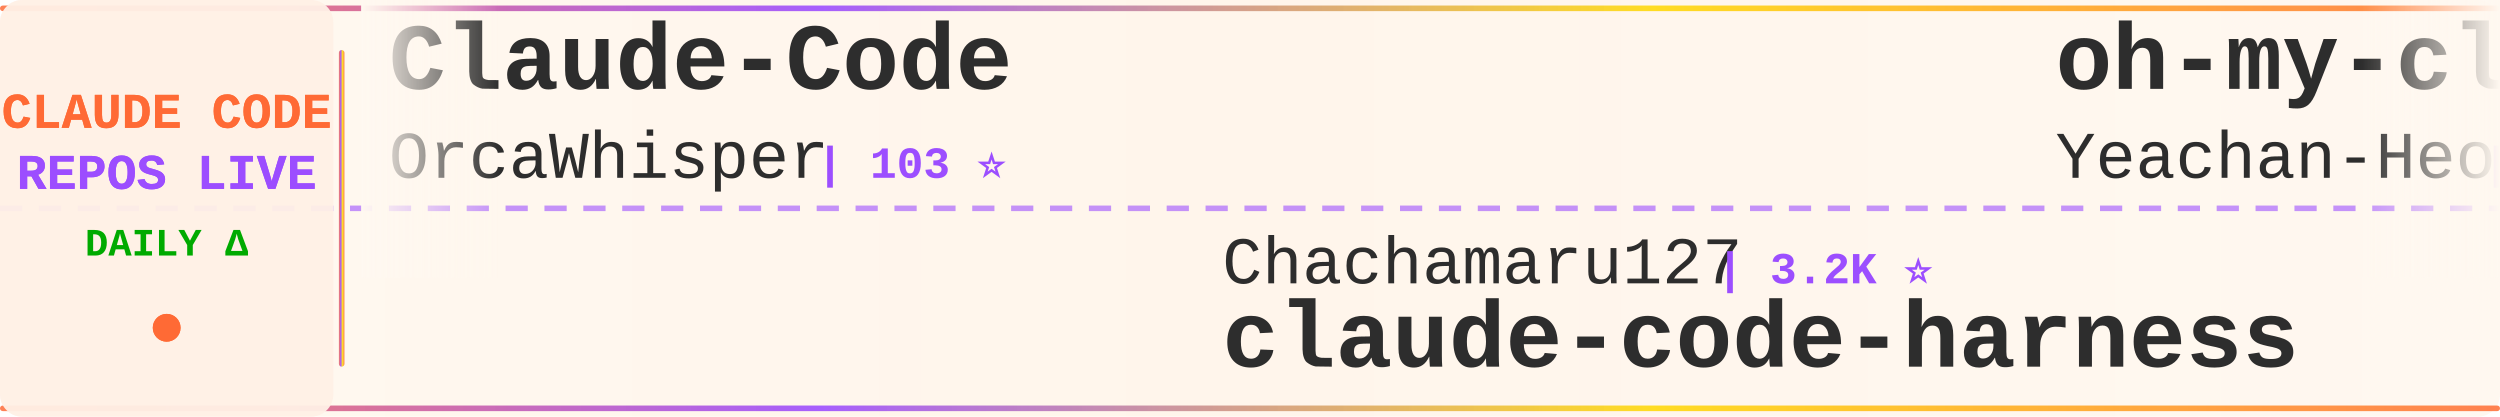
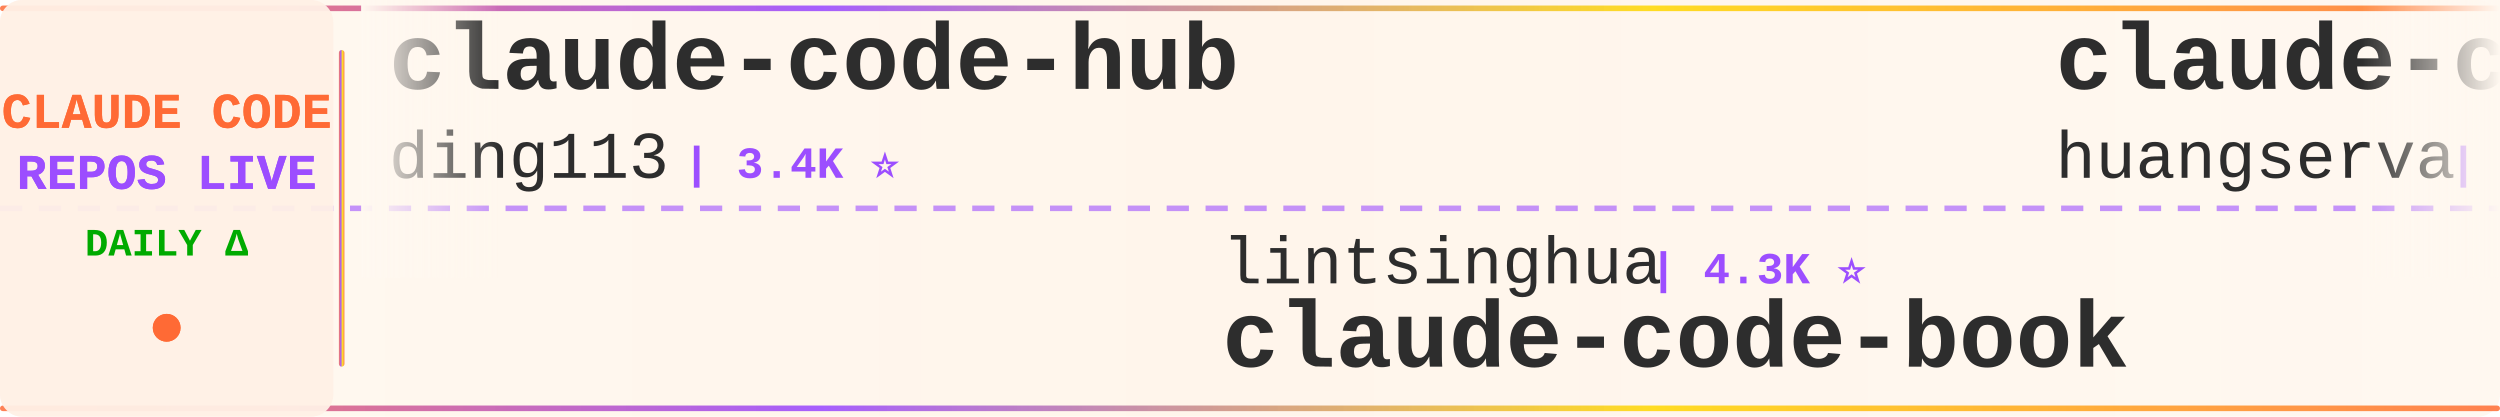
<svg xmlns="http://www.w3.org/2000/svg" width="900" height="150">
  <defs>
    <linearGradient id="tickerBg" x1="0%" y1="0%" x2="100%" y2="0%">
      <stop offset="0%" style="stop-color:#fff8f0;stop-opacity:0.98" />
      <stop offset="50%" style="stop-color:#fff5eb;stop-opacity:1" />
      <stop offset="100%" style="stop-color:#fff8f0;stop-opacity:0.98" />
    </linearGradient>
    <linearGradient id="borderGrad" x1="0%" y1="0%" x2="100%" y2="0%">
      <stop offset="0%" style="stop-color:#FF6B35;stop-opacity:0.85">
        <animate attributeName="stop-opacity" values="0.85;1;0.85" dur="2s" repeatCount="indefinite" />
      </stop>
      <stop offset="33%" style="stop-color:#9C4EFF;stop-opacity:0.9">
        <animate attributeName="stop-opacity" values="0.9;1;0.9" dur="2.2s" repeatCount="indefinite" />
      </stop>
      <stop offset="66%" style="stop-color:#FFD700;stop-opacity:0.85">
        <animate attributeName="stop-opacity" values="0.85;1;0.85" dur="1.8s" repeatCount="indefinite" />
      </stop>
      <stop offset="100%" style="stop-color:#FF6B35;stop-opacity:0.85">
        <animate attributeName="stop-opacity" values="0.85;1;0.85" dur="2s" repeatCount="indefinite" />
      </stop>
    </linearGradient>
    <filter id="textGlow">
      <feGaussianBlur stdDeviation="0.15" result="coloredBlur" />
      <feMerge>
        <feMergeNode in="coloredBlur" />
        <feMergeNode in="SourceGraphic" />
      </feMerge>
    </filter>
    <filter id="metricGlow">
      <feGaussianBlur stdDeviation="0.2" result="coloredBlur" />
      <feMerge>
        <feMergeNode in="coloredBlur" />
        <feMergeNode in="SourceGraphic" />
      </feMerge>
    </filter>
    <linearGradient id="leftFade" x1="0%" y1="0%" x2="100%" y2="0%">
      <stop offset="0%" style="stop-color:#fff8f0;stop-opacity:1" />
      <stop offset="100%" style="stop-color:#fff8f0;stop-opacity:0" />
    </linearGradient>
    <linearGradient id="rightFade" x1="0%" y1="0%" x2="100%" y2="0%">
      <stop offset="0%" style="stop-color:#fff8f0;stop-opacity:0" />
      <stop offset="100%" style="stop-color:#fff8f0;stop-opacity:1" />
    </linearGradient>
  </defs>
  <rect width="900" height="150" fill="url(#tickerBg)" rx="8" />
  <rect x="0" y="2" width="900" height="2" fill="url(#borderGrad)" rx="1" />
  <rect x="0" y="146" width="900" height="2" fill="url(#borderGrad)" rx="1" />
  <line x1="0" y1="75" x2="900" y2="75" stroke="#9C4EFF" stroke-width="2" stroke-dasharray="8 6" opacity="0.6" />
  <rect x="0" y="0" width="120" height="150" fill="#fff0e6" opacity="0.95" rx="8" />
  <text x="60" y="46" font-family="'Courier New', monospace" font-size="18" font-weight="bold" fill="#FF6B35" text-anchor="middle" filter="url(#textGlow)">
    CLAUDE CODE
  </text>
  <text x="60" y="68" font-family="'Courier New', monospace" font-size="18" font-weight="bold" fill="#9C4EFF" text-anchor="middle" filter="url(#textGlow)">
    REPOS LIVE
  </text>
  <text x="60" y="92" font-family="'Courier New', monospace" font-size="14" font-weight="bold" fill="#00aa00" text-anchor="middle">
    DAILY Δ
  </text>
  <circle cx="60" cy="118" r="5" fill="#FF6B35" filter="url(#metricGlow)">
    <animate attributeName="r" values="4;6;4" dur="1.5s" repeatCount="indefinite" />
    <animate attributeName="opacity" values="0.6;1;0.6" dur="1.5s" repeatCount="indefinite" />
  </circle>
  <rect x="122" y="18" width="2" height="114" fill="url(#borderGrad)" rx="1" />
  <clipPath id="tickerClip">
    <rect x="130" y="0" width="770" height="150" />
  </clipPath>
  <g clip-path="url(#tickerClip)">
    <g id="tickerItems">
      <animateTransform attributeName="transform" attributeType="XML" type="translate" from="0 0" to="-3000 0" dur="54s" repeatCount="indefinite" />
      <g transform="translate(0, 0)">
-         <text x="140" y="32" font-family="'Courier New', monospace" font-size="34" font-weight="bold" fill="#2d2d2d">Claude-Code</text>
-         <text x="140" y="64" font-family="'Courier New', monospace" font-size="24" font-weight="normal" fill="#2d2d2d" opacity="1.0">OrcaWhisper</text>
-         <text x="294" y="64" font-family="'Courier New', monospace" font-size="16" font-weight="bold" fill="#9C4EFF"> | 103 ⭐</text>
-       </g>
-       <g transform="translate(300, 0)">
-         <text x="140" y="102" font-family="'Courier New', monospace" font-size="24" font-weight="normal" fill="#2d2d2d" opacity="1.0">Chachamaru127</text>
-         <text x="318" y="102" font-family="'Courier New', monospace" font-size="16" font-weight="bold" fill="#9C4EFF"> | 3.2K ⭐</text>
-         <text x="140" y="132" font-family="'Courier New', monospace" font-size="34" font-weight="bold" fill="#2d2d2d">claude-code-harness</text>
-       </g>
-       <g transform="translate(600, 0)">
-         <text x="140" y="32" font-family="'Courier New', monospace" font-size="34" font-weight="bold" fill="#2d2d2d">oh-my-claudecode</text>
-         <text x="140" y="64" font-family="'Courier New', monospace" font-size="24" font-weight="normal" fill="#2d2d2d" opacity="1.0">Yeachan-Heo</text>
-         <text x="294" y="64" font-family="'Courier New', monospace" font-size="16" font-weight="bold" fill="#9C4EFF"> | 39.9K ⭐ +2</text>
-       </g>
-       <g transform="translate(900, 0)">
-         <text x="140" y="102" font-family="'Courier New', monospace" font-size="24" font-weight="normal" fill="#2d2d2d" opacity="1.0">anthropics</text>
-         <text x="282" y="102" font-family="'Courier New', monospace" font-size="16" font-weight="bold" fill="#9C4EFF"> | 6.4K ⭐ +3</text>
-         <text x="140" y="132" font-family="'Courier New', monospace" font-size="34" font-weight="bold" fill="#2d2d2d">claude-code-security-rev...</text>
-       </g>
-       <g transform="translate(1200, 0)">
-         <text x="140" y="32" font-family="'Courier New', monospace" font-size="34" font-weight="bold" fill="#2d2d2d">claude-code-guide</text>
-         <text x="140" y="64" font-family="'Courier New', monospace" font-size="24" font-weight="normal" fill="#2d2d2d" opacity="1.0">Cranot</text>
-         <text x="234" y="64" font-family="'Courier New', monospace" font-size="16" font-weight="bold" fill="#9C4EFF"> | 2.9K ⭐</text>
-       </g>
-       <g transform="translate(1500, 0)">
-         <text x="140" y="102" font-family="'Courier New', monospace" font-size="24" font-weight="normal" fill="#2d2d2d" opacity="1.0">feiskyer</text>
-         <text x="258" y="102" font-family="'Courier New', monospace" font-size="16" font-weight="bold" fill="#9C4EFF"> | 1.7K ⭐ +1</text>
-         <text x="140" y="132" font-family="'Courier New', monospace" font-size="34" font-weight="bold" fill="#2d2d2d">claude-code-settings</text>
-       </g>
-       <g transform="translate(1800, 0)">
        <text x="140" y="32" font-family="'Courier New', monospace" font-size="34" font-weight="bold" fill="#2d2d2d">claude-code-hub</text>
        <text x="140" y="64" font-family="'Courier New', monospace" font-size="24" font-weight="normal" fill="#2d2d2d" opacity="1.0">ding113</text>
        <text x="246" y="64" font-family="'Courier New', monospace" font-size="16" font-weight="bold" fill="#9C4EFF"> | 3.4K ⭐</text>
      </g>
+       <g transform="translate(300, 0)">
+         <text x="140" y="102" font-family="'Courier New', monospace" font-size="24" font-weight="normal" fill="#2d2d2d" opacity="1.0">lintsinghua</text>
+         <text x="294" y="102" font-family="'Courier New', monospace" font-size="16" font-weight="bold" fill="#9C4EFF"> | 4.3K ⭐</text>
+         <text x="140" y="132" font-family="'Courier New', monospace" font-size="34" font-weight="bold" fill="#2d2d2d">claude-code-book</text>
+       </g>
+       <g transform="translate(600, 0)">
+         <text x="140" y="32" font-family="'Courier New', monospace" font-size="34" font-weight="bold" fill="#2d2d2d">claude-code-cli</text>
+         <text x="140" y="64" font-family="'Courier New', monospace" font-size="24" font-weight="normal" fill="#2d2d2d" opacity="1.0">huangserva</text>
+         <text x="282" y="64" font-family="'Courier New', monospace" font-size="16" font-weight="bold" fill="#9C4EFF"> | 629 ⭐</text>
+       </g>
+       <g transform="translate(900, 0)">
+         <text x="140" y="102" font-family="'Courier New', monospace" font-size="24" font-weight="normal" fill="#2d2d2d" opacity="1.0">nicedreamzapp</text>
+         <text x="318" y="102" font-family="'Courier New', monospace" font-size="16" font-weight="bold" fill="#9C4EFF"> | 3.4K ⭐</text>
+         <text x="140" y="132" font-family="'Courier New', monospace" font-size="34" font-weight="bold" fill="#2d2d2d">claude-code-local</text>
+       </g>
+       <g transform="translate(1200, 0)">
+         <text x="140" y="32" font-family="'Courier New', monospace" font-size="34" font-weight="bold" fill="#2d2d2d">oh-my-claudecode</text>
+         <text x="140" y="64" font-family="'Courier New', monospace" font-size="24" font-weight="normal" fill="#2d2d2d" opacity="1.0">Yeachan-Heo</text>
+         <text x="294" y="64" font-family="'Courier New', monospace" font-size="16" font-weight="bold" fill="#9C4EFF"> | 39.9K ⭐ +5</text>
+       </g>
+       <g transform="translate(1500, 0)">
+         <text x="140" y="102" font-family="'Courier New', monospace" font-size="24" font-weight="normal" fill="#2d2d2d" opacity="1.0">fuergaosi233</text>
+         <text x="306" y="102" font-family="'Courier New', monospace" font-size="16" font-weight="bold" fill="#9C4EFF"> | 2.8K ⭐</text>
+         <text x="140" y="132" font-family="'Courier New', monospace" font-size="34" font-weight="bold" fill="#2d2d2d">claude-code-proxy</text>
+       </g>
+       <g transform="translate(1800, 0)">
+         <text x="140" y="32" font-family="'Courier New', monospace" font-size="34" font-weight="bold" fill="#2d2d2d">claude-code-action</text>
+         <text x="140" y="64" font-family="'Courier New', monospace" font-size="24" font-weight="normal" fill="#2d2d2d" opacity="1.0">anthropics</text>
+         <text x="282" y="64" font-family="'Courier New', monospace" font-size="16" font-weight="bold" fill="#9C4EFF"> | 9.5K ⭐ +1</text>
+       </g>
      <g transform="translate(2100, 0)">
-         <text x="140" y="102" font-family="'Courier New', monospace" font-size="24" font-weight="normal" fill="#2d2d2d" opacity="1.0">huangserva</text>
-         <text x="282" y="102" font-family="'Courier New', monospace" font-size="16" font-weight="bold" fill="#9C4EFF"> | 629 ⭐</text>
-         <text x="140" y="132" font-family="'Courier New', monospace" font-size="34" font-weight="bold" fill="#2d2d2d">claude-code-cli</text>
+         <text x="140" y="102" font-family="'Courier New', monospace" font-size="24" font-weight="normal" fill="#2d2d2d" opacity="1.0">ponponon</text>
+         <text x="258" y="102" font-family="'Courier New', monospace" font-size="16" font-weight="bold" fill="#9C4EFF"> | 2.3K ⭐ +1</text>
+         <text x="140" y="132" font-family="'Courier New', monospace" font-size="34" font-weight="bold" fill="#2d2d2d">claude_code_src</text>
      </g>
      <g transform="translate(2400, 0)">
-         <text x="140" y="32" font-family="'Courier New', monospace" font-size="34" font-weight="bold" fill="#2d2d2d">claude-code-local</text>
-         <text x="140" y="64" font-family="'Courier New', monospace" font-size="24" font-weight="normal" fill="#2d2d2d" opacity="1.0">nicedreamzapp</text>
-         <text x="318" y="64" font-family="'Courier New', monospace" font-size="16" font-weight="bold" fill="#9C4EFF"> | 3.4K ⭐</text>
+         <text x="140" y="32" font-family="'Courier New', monospace" font-size="34" font-weight="bold" fill="#2d2d2d">claude-code-sourcemap</text>
+         <text x="140" y="64" font-family="'Courier New', monospace" font-size="24" font-weight="normal" fill="#2d2d2d" opacity="1.0">ChinaSiro</text>
+         <text x="270" y="64" font-family="'Courier New', monospace" font-size="16" font-weight="bold" fill="#9C4EFF"> | 9.7K ⭐</text>
      </g>
      <g transform="translate(2700, 0)">
-         <text x="140" y="102" font-family="'Courier New', monospace" font-size="24" font-weight="normal" fill="#2d2d2d" opacity="1.0">sugyan</text>
-         <text x="234" y="102" font-family="'Courier New', monospace" font-size="16" font-weight="bold" fill="#9C4EFF"> | 1.1K ⭐</text>
-         <text x="140" y="132" font-family="'Courier New', monospace" font-size="34" font-weight="bold" fill="#2d2d2d">claude-code-webui</text>
+         <text x="140" y="102" font-family="'Courier New', monospace" font-size="24" font-weight="normal" fill="#2d2d2d" opacity="1.0">kodu-ai</text>
+         <text x="246" y="102" font-family="'Courier New', monospace" font-size="16" font-weight="bold" fill="#9C4EFF"> | 5.2K ⭐</text>
+         <text x="140" y="132" font-family="'Courier New', monospace" font-size="34" font-weight="bold" fill="#2d2d2d">claude-coder</text>
      </g>
      <g transform="translate(3000, 0)">
-         <text x="140" y="32" font-family="'Courier New', monospace" font-size="34" font-weight="bold" fill="#2d2d2d">Claude-Code</text>
-         <text x="140" y="64" font-family="'Courier New', monospace" font-size="24" font-weight="normal" fill="#2d2d2d" opacity="1.0">OrcaWhisper</text>
-         <text x="294" y="64" font-family="'Courier New', monospace" font-size="16" font-weight="bold" fill="#9C4EFF"> | 103 ⭐</text>
+         <text x="140" y="32" font-family="'Courier New', monospace" font-size="34" font-weight="bold" fill="#2d2d2d">claude-code-hub</text>
+         <text x="140" y="64" font-family="'Courier New', monospace" font-size="24" font-weight="normal" fill="#2d2d2d" opacity="1.0">ding113</text>
+         <text x="246" y="64" font-family="'Courier New', monospace" font-size="16" font-weight="bold" fill="#9C4EFF"> | 3.4K ⭐</text>
      </g>
      <g transform="translate(3300, 0)">
-         <text x="140" y="102" font-family="'Courier New', monospace" font-size="24" font-weight="normal" fill="#2d2d2d" opacity="1.0">Chachamaru127</text>
-         <text x="318" y="102" font-family="'Courier New', monospace" font-size="16" font-weight="bold" fill="#9C4EFF"> | 3.2K ⭐</text>
-         <text x="140" y="132" font-family="'Courier New', monospace" font-size="34" font-weight="bold" fill="#2d2d2d">claude-code-harness</text>
+         <text x="140" y="102" font-family="'Courier New', monospace" font-size="24" font-weight="normal" fill="#2d2d2d" opacity="1.0">lintsinghua</text>
+         <text x="294" y="102" font-family="'Courier New', monospace" font-size="16" font-weight="bold" fill="#9C4EFF"> | 4.3K ⭐</text>
+         <text x="140" y="132" font-family="'Courier New', monospace" font-size="34" font-weight="bold" fill="#2d2d2d">claude-code-book</text>
      </g>
      <g transform="translate(3600, 0)">
-         <text x="140" y="32" font-family="'Courier New', monospace" font-size="34" font-weight="bold" fill="#2d2d2d">oh-my-claudecode</text>
-         <text x="140" y="64" font-family="'Courier New', monospace" font-size="24" font-weight="normal" fill="#2d2d2d" opacity="1.0">Yeachan-Heo</text>
-         <text x="294" y="64" font-family="'Courier New', monospace" font-size="16" font-weight="bold" fill="#9C4EFF"> | 39.9K ⭐ +2</text>
+         <text x="140" y="32" font-family="'Courier New', monospace" font-size="34" font-weight="bold" fill="#2d2d2d">claude-code-cli</text>
+         <text x="140" y="64" font-family="'Courier New', monospace" font-size="24" font-weight="normal" fill="#2d2d2d" opacity="1.0">huangserva</text>
+         <text x="282" y="64" font-family="'Courier New', monospace" font-size="16" font-weight="bold" fill="#9C4EFF"> | 629 ⭐</text>
      </g>
      <g transform="translate(3900, 0)">
-         <text x="140" y="102" font-family="'Courier New', monospace" font-size="24" font-weight="normal" fill="#2d2d2d" opacity="1.0">anthropics</text>
-         <text x="282" y="102" font-family="'Courier New', monospace" font-size="16" font-weight="bold" fill="#9C4EFF"> | 6.4K ⭐ +3</text>
-         <text x="140" y="132" font-family="'Courier New', monospace" font-size="34" font-weight="bold" fill="#2d2d2d">claude-code-security-rev...</text>
+         <text x="140" y="102" font-family="'Courier New', monospace" font-size="24" font-weight="normal" fill="#2d2d2d" opacity="1.0">nicedreamzapp</text>
+         <text x="318" y="102" font-family="'Courier New', monospace" font-size="16" font-weight="bold" fill="#9C4EFF"> | 3.4K ⭐</text>
+         <text x="140" y="132" font-family="'Courier New', monospace" font-size="34" font-weight="bold" fill="#2d2d2d">claude-code-local</text>
      </g>
    </g>
  </g>
  <rect x="130" y="0" width="50" height="100" fill="url(#leftFade)" />
  <rect x="850" y="0" width="50" height="100" fill="url(#rightFade)" />
</svg>
